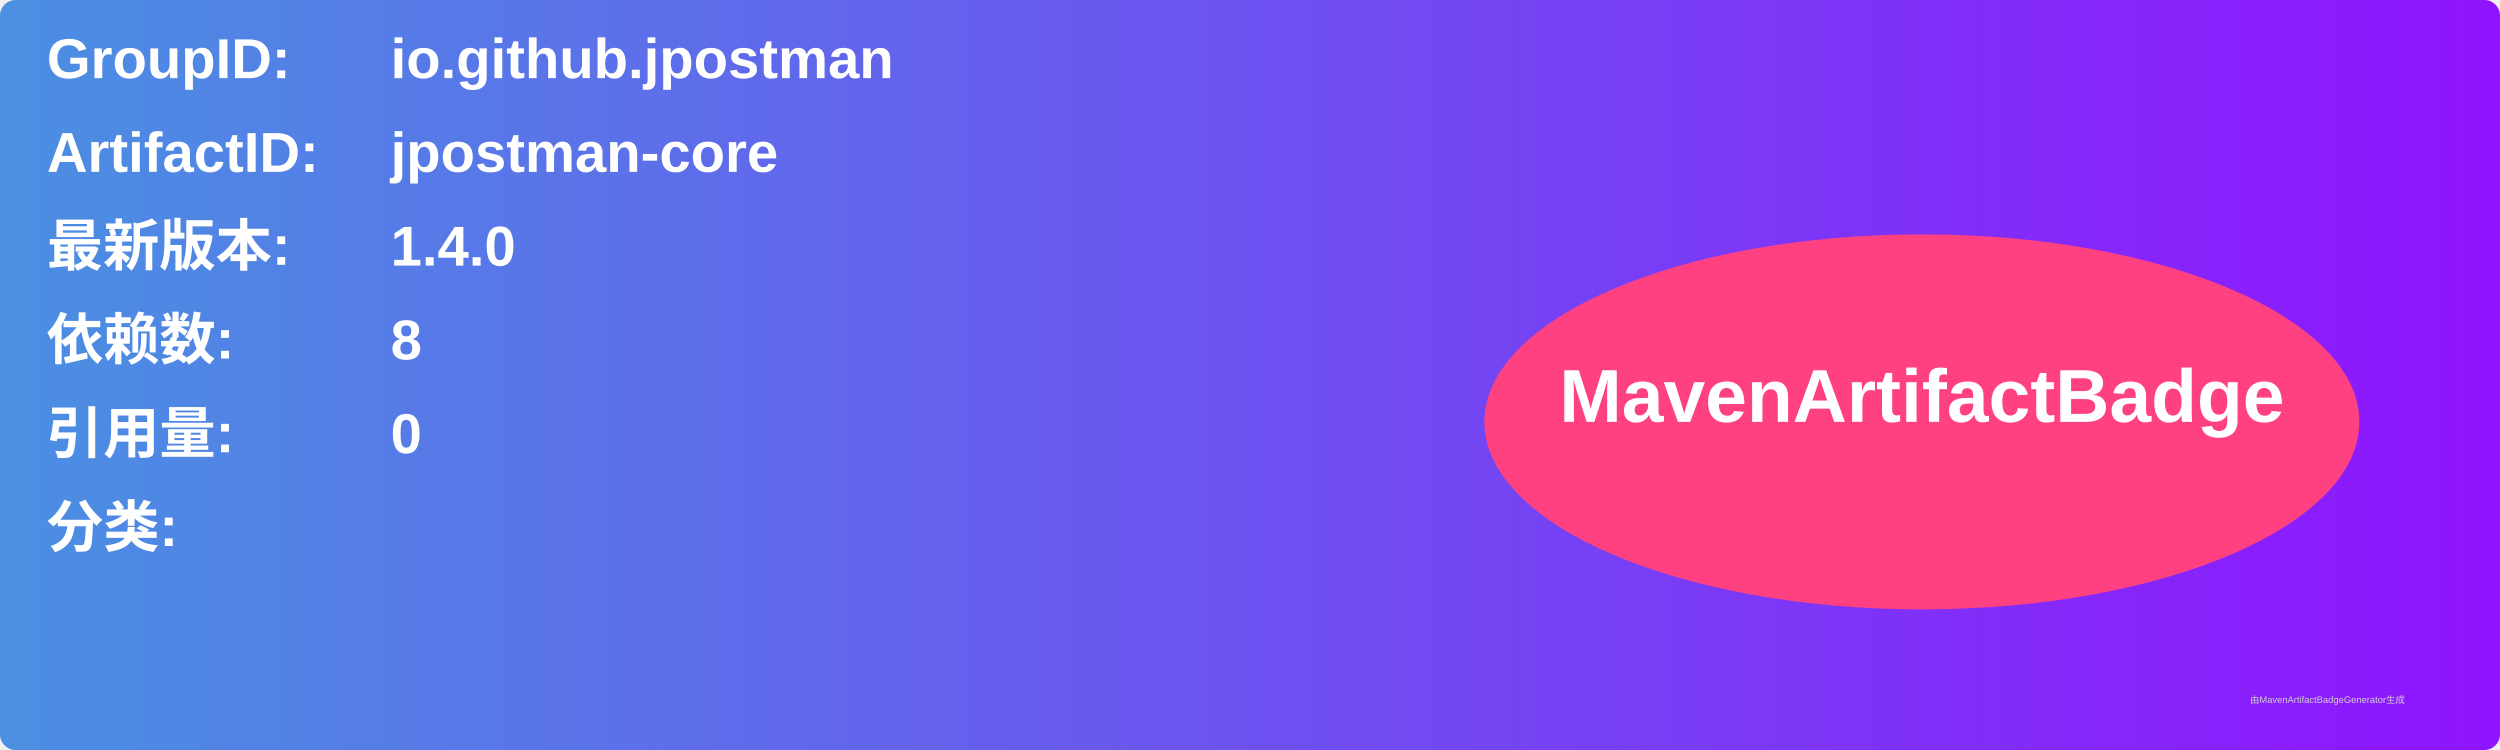
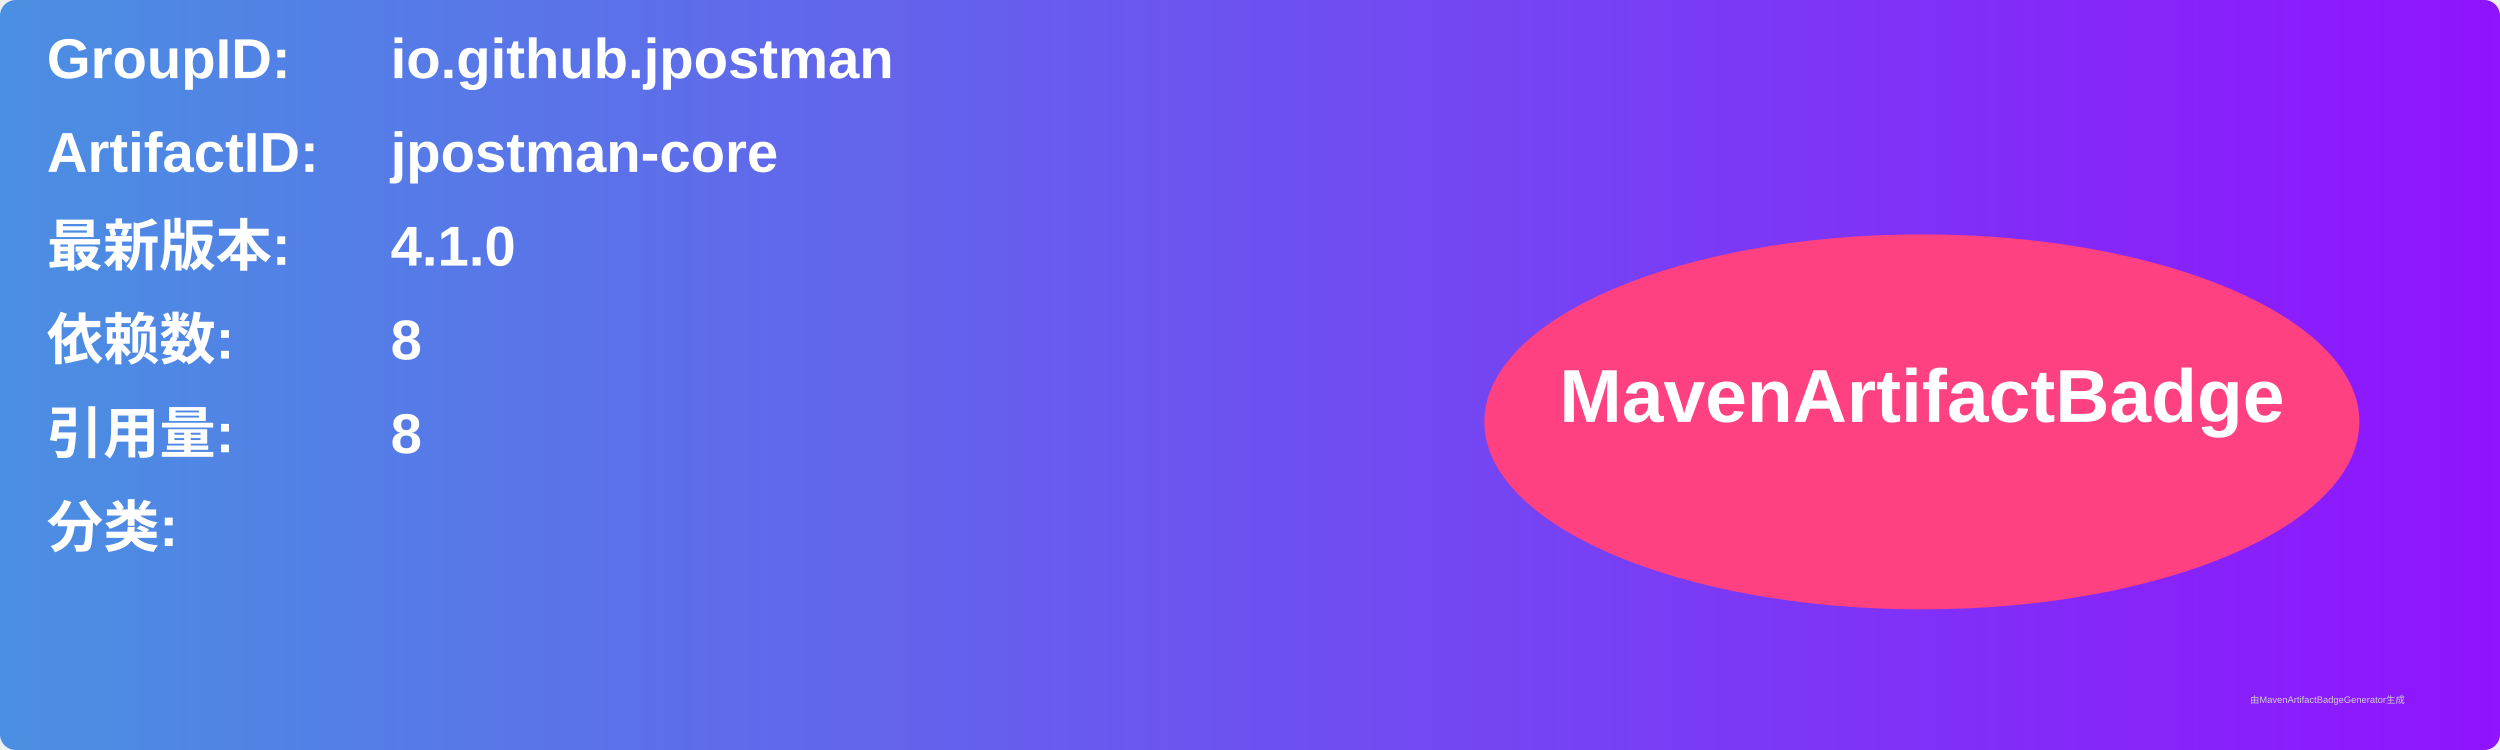
<svg xmlns="http://www.w3.org/2000/svg" width="800" height="240" viewBox="0 0 800 240">
  <linearGradient id="grad" x1="0%" y1="0%" x2="100%" y2="0%">
    <stop offset="0%" stop-color="#4a90e2" />
    <stop offset="100%" stop-color="#9013fe" />
  </linearGradient>
  <rect width="100%" height="100%" rx="5" ry="5" fill="url(#grad)" />
  <g transform="translate(15, 15)">
    <text x="0" y="10" font-family="Arial" font-size="18" fill="white" font-weight="bold" width="260">GroupID:</text>
    <text x="110" y="10" font-family="Arial" font-size="18" fill="white" font-weight="bold" width="460">io.github.jpostman</text>
    <text x="0" y="40" font-family="Arial" font-size="18" fill="white" font-weight="bold" width="260">ArtifactID:</text>
    <text x="110" y="40" font-family="Arial" font-size="18" fill="white" font-weight="bold" width="460">jpostman-core</text>
    <text x="0" y="70" font-family="Arial" font-size="18" fill="white" font-weight="bold">最新版本:</text>
    <text x="110" y="70" font-family="Arial" font-size="18" fill="white" font-weight="bold">
-       <tspan font-weight="bold">1.4.0</tspan>
+       <tspan font-weight="bold">4.1.0</tspan>
    </text>
    <text x="0" y="100" font-family="Arial" font-size="18" fill="white" font-weight="bold">依赖数: </text>
    <text x="110" y="100" font-family="Arial" font-size="18" fill="white">
      <tspan font-weight="bold">8</tspan>
    </text>
    <text x="0" y="130" font-family="Arial" font-size="18" fill="white" font-weight="bold">引用量: </text>
    <text x="110" y="130" font-family="Arial" font-size="18" fill="white">
-       <tspan font-weight="bold">0</tspan>
+       <tspan font-weight="bold">8</tspan>
    </text>
    <text x="0" y="160" font-family="Arial" font-size="18" fill="white" font-weight="bold">分类:</text>
    <text x="10" y="190" font-family="Arial" font-size="10" fill="white">
      <tspan font-weight="bold" />
    </text>
    <ellipse cx="600" cy="120" rx="140" ry="60" fill="#ff4081" />
    <text x="600" y="120" text-anchor="middle" font-family="Arial" font-size="24" fill="white" font-weight="bold">MavenArtifactBadge</text>
  </g>
  <text x="720" y="225" font-family="Arial" font-size="3" fill="#d0d0d0">由MavenArtifactBadgeGenerator生成</text>
</svg>
